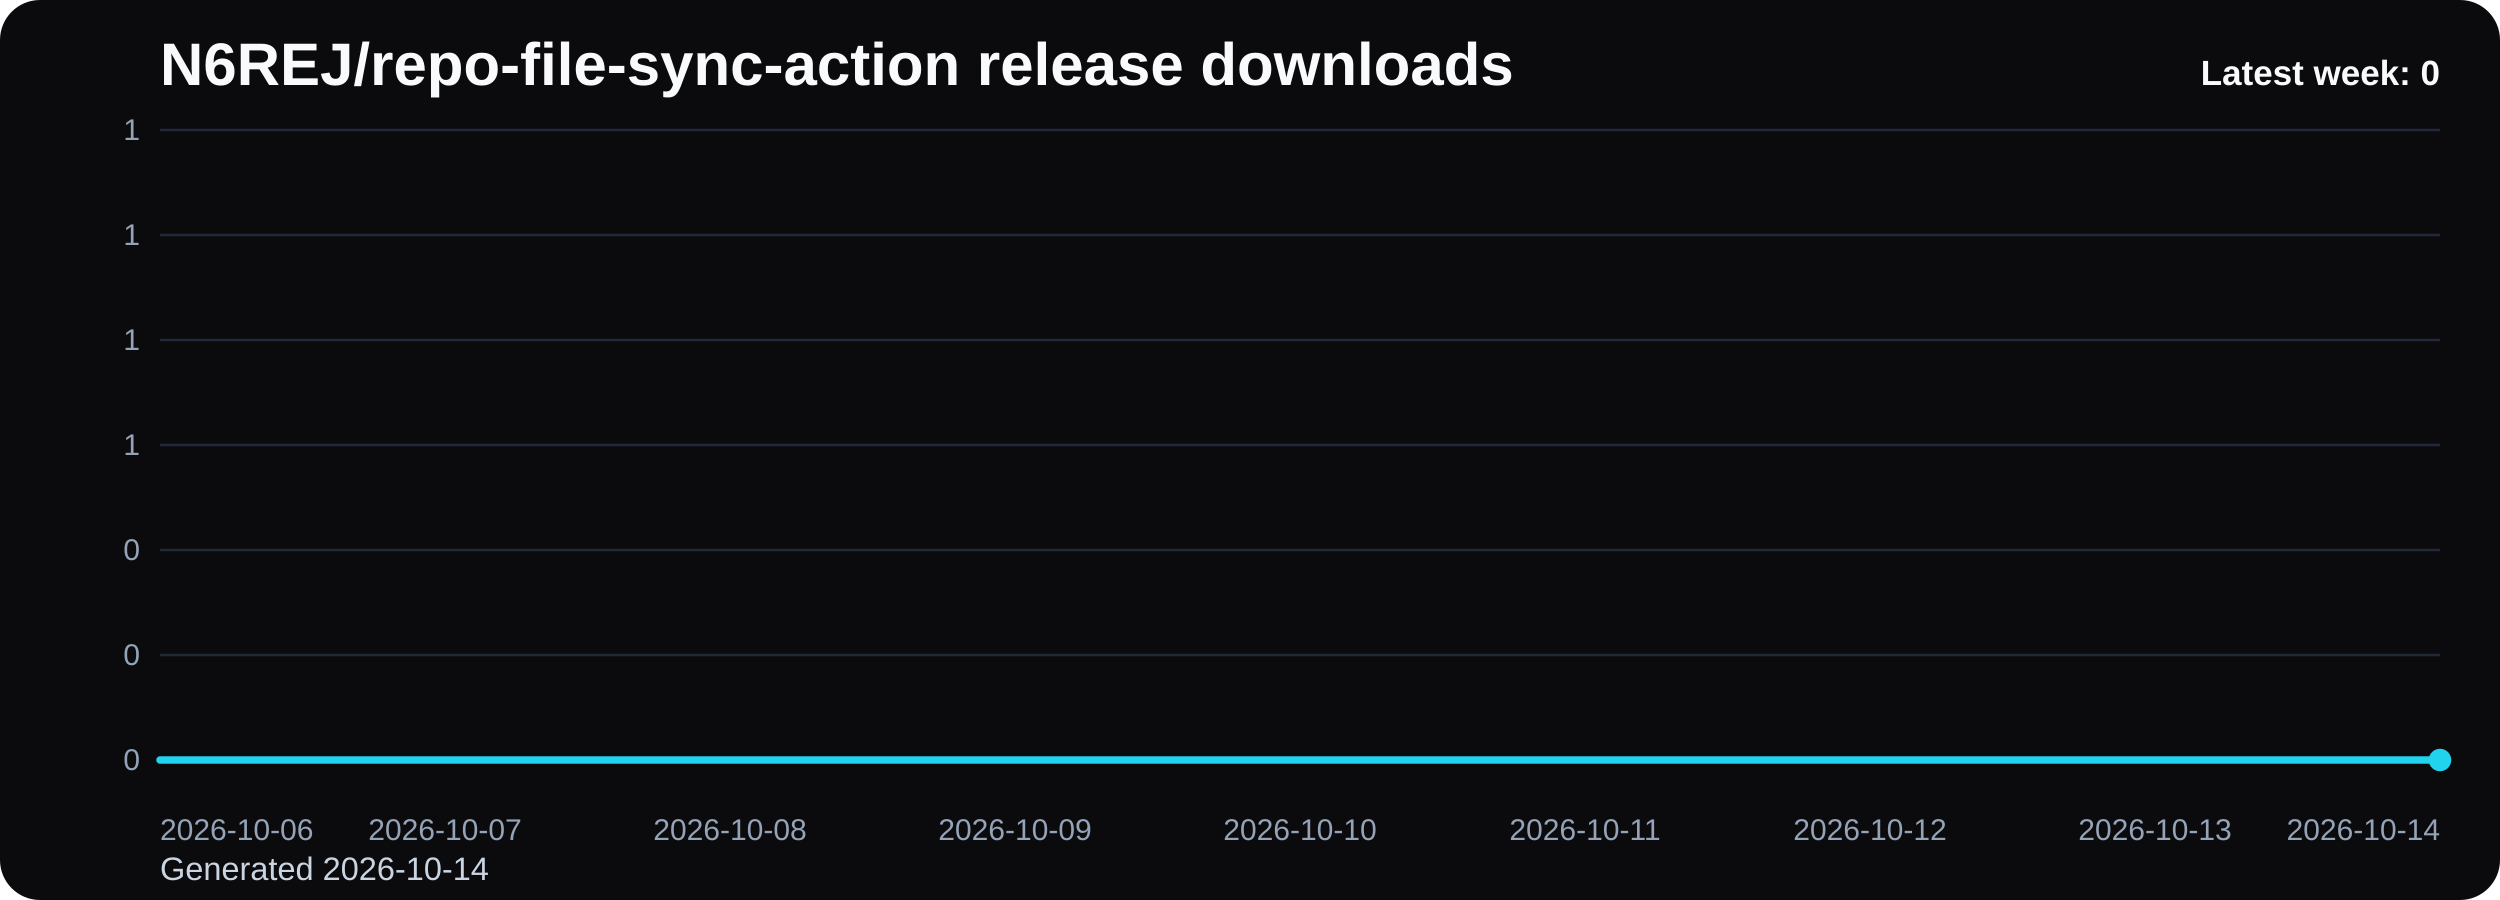
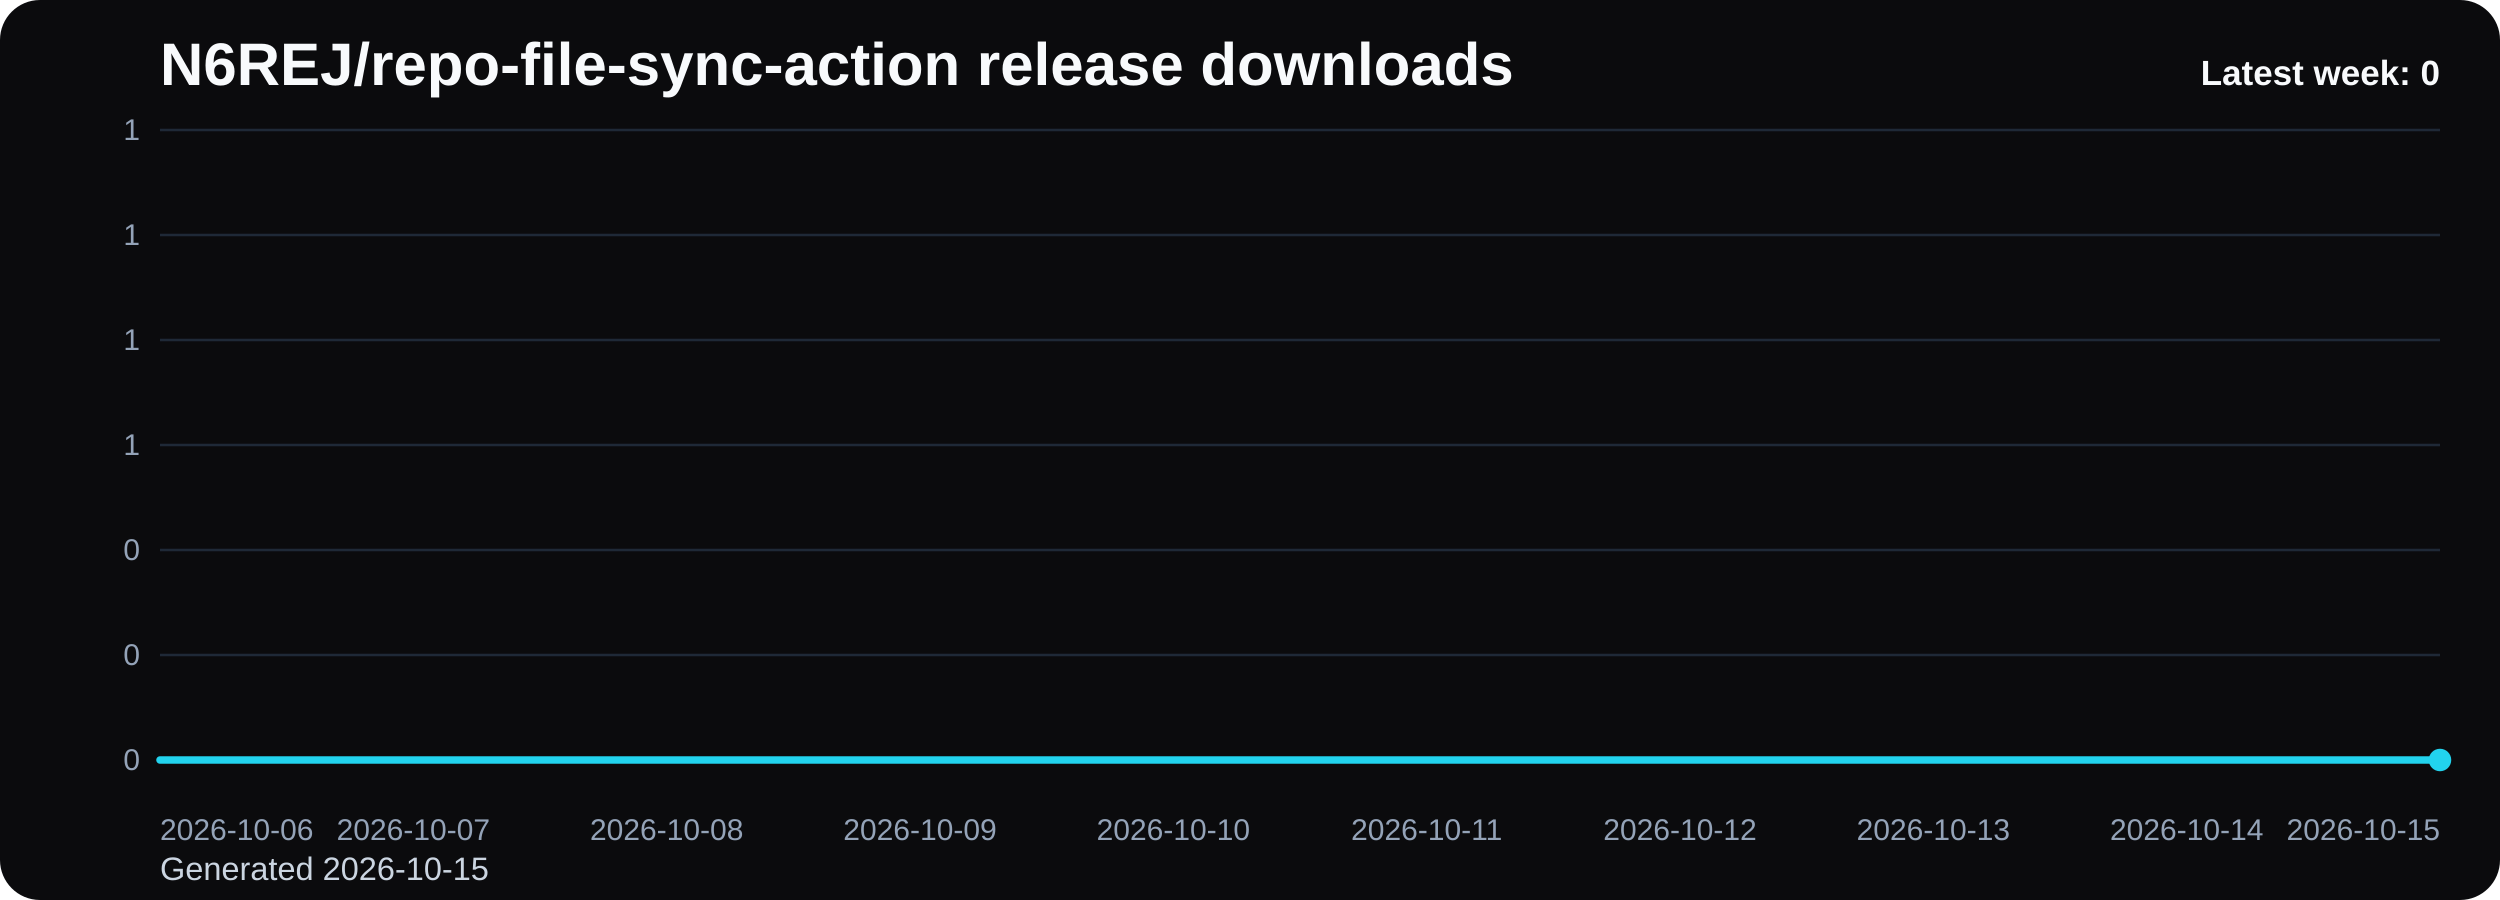
<svg xmlns="http://www.w3.org/2000/svg" viewBox="0 0 1000 360" role="img" aria-label="N6REJ/repo-file-sync-action release downloads chart">
  <defs>
    <linearGradient id="fill-weekly-black" x1="0" y1="0" x2="0" y2="1">
      <stop offset="0%" stop-color="#22d3ee" stop-opacity="0.32" />
      <stop offset="100%" stop-color="#22d3ee" stop-opacity="0.05" />
    </linearGradient>
    <style>
      .bg { fill: #0b0b0d; }
      .title { font: 700 24px Arial, sans-serif; fill: #f8fafc; }
      .sub { font: 400 13px Arial, sans-serif; fill: #cbd5e1; }
      .grid { stroke: #1f2937; stroke-width: 1; }
      .axis { font: 400 12px Arial, sans-serif; fill: #94a3b8; }
      .line { fill: none; stroke: #22d3ee; stroke-width: 3; stroke-linecap: round; stroke-linejoin: round; }
      .dot { fill: #22d3ee; }
      .value { font: 600 11px Arial, sans-serif; fill: #cbd5e1; }
      .latest { font: 700 14px Arial, sans-serif; fill: #f8fafc; }
    </style>
  </defs>
  <rect class="bg" x="0" y="0" width="1000" height="360" rx="16" />
  <text class="title" x="64" y="34">N6REJ/repo-file-sync-action release downloads</text>
-   <text class="sub" x="64" y="352">Generated 2026-10-14</text>
+   <text class="sub" x="64" y="352">Generated 2026-10-15</text>
  <line x1="64" y1="52.00" x2="976" y2="52.00" class="grid" />
  <text x="56" y="56.00" text-anchor="end" class="axis">1</text>
  <line x1="64" y1="94.00" x2="976" y2="94.00" class="grid" />
  <text x="56" y="98.00" text-anchor="end" class="axis">1</text>
  <line x1="64" y1="136.00" x2="976" y2="136.00" class="grid" />
  <text x="56" y="140.00" text-anchor="end" class="axis">1</text>
  <line x1="64" y1="178.00" x2="976" y2="178.00" class="grid" />
  <text x="56" y="182.00" text-anchor="end" class="axis">1</text>
  <line x1="64" y1="220.00" x2="976" y2="220.00" class="grid" />
  <text x="56" y="224.00" text-anchor="end" class="axis">0</text>
  <line x1="64" y1="262.00" x2="976" y2="262.00" class="grid" />
  <text x="56" y="266.00" text-anchor="end" class="axis">0</text>
  <line x1="64" y1="304.00" x2="976" y2="304.00" class="grid" />
  <text x="56" y="308.00" text-anchor="end" class="axis">0</text>
-   <path d="M 64.00 304 L 64.00 304.00 L 178.00 304.00 L 292.00 304.00 L 406.00 304.00 L 520.00 304.00 L 634.00 304.00 L 748.00 304.00 L 862.00 304.00 L 976.00 304.00 L 976.00 304 Z" fill="url(#fill-weekly-black)" />
-   <polyline class="line" points="64.00,304.00 178.00,304.00 292.00,304.00 406.00,304.00 520.00,304.00 634.00,304.00 748.00,304.00 862.00,304.00 976.00,304.00" />
+   <path d="M 64.00 304 L 64.00 304.00 L 165.33 304.00 L 266.67 304.00 L 368.00 304.00 L 469.33 304.00 L 570.67 304.00 L 672.00 304.00 L 773.33 304.00 L 874.67 304.00 L 976.00 304.00 L 976.00 304 Z" fill="url(#fill-weekly-black)" />
+   <polyline class="line" points="64.00,304.00 165.33,304.00 266.67,304.00 368.00,304.00 469.33,304.00 570.67,304.00 672.00,304.00 773.33,304.00 874.67,304.00 976.00,304.00" />
  <circle class="dot" cx="976.00" cy="304.00" r="4.5" />
  <text class="axis" x="64.00" y="336" text-anchor="start">2026-10-06</text>
-   <text class="axis" x="178.00" y="336" text-anchor="middle">2026-10-07</text>
-   <text class="axis" x="292.00" y="336" text-anchor="middle">2026-10-08</text>
-   <text class="axis" x="406.00" y="336" text-anchor="middle">2026-10-09</text>
-   <text class="axis" x="520.00" y="336" text-anchor="middle">2026-10-10</text>
-   <text class="axis" x="634.00" y="336" text-anchor="middle">2026-10-11</text>
-   <text class="axis" x="748.00" y="336" text-anchor="middle">2026-10-12</text>
-   <text class="axis" x="862.00" y="336" text-anchor="middle">2026-10-13</text>
-   <text class="axis" x="976.00" y="336" text-anchor="end">2026-10-14</text>
+   <text class="axis" x="165.33" y="336" text-anchor="middle">2026-10-07</text>
+   <text class="axis" x="266.67" y="336" text-anchor="middle">2026-10-08</text>
+   <text class="axis" x="368.00" y="336" text-anchor="middle">2026-10-09</text>
+   <text class="axis" x="469.33" y="336" text-anchor="middle">2026-10-10</text>
+   <text class="axis" x="570.67" y="336" text-anchor="middle">2026-10-11</text>
+   <text class="axis" x="672.00" y="336" text-anchor="middle">2026-10-12</text>
+   <text class="axis" x="773.33" y="336" text-anchor="middle">2026-10-13</text>
+   <text class="axis" x="874.67" y="336" text-anchor="middle">2026-10-14</text>
+   <text class="axis" x="976.00" y="336" text-anchor="end">2026-10-15</text>
  <text class="latest" x="976" y="34" text-anchor="end">Latest week: 0</text>
</svg>
